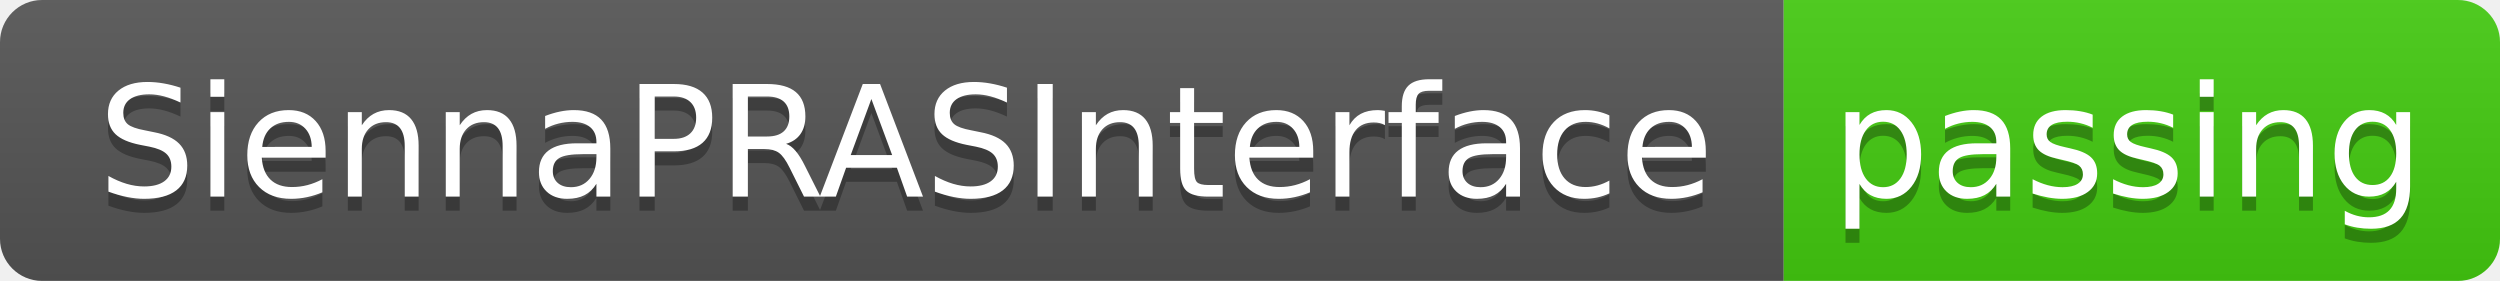
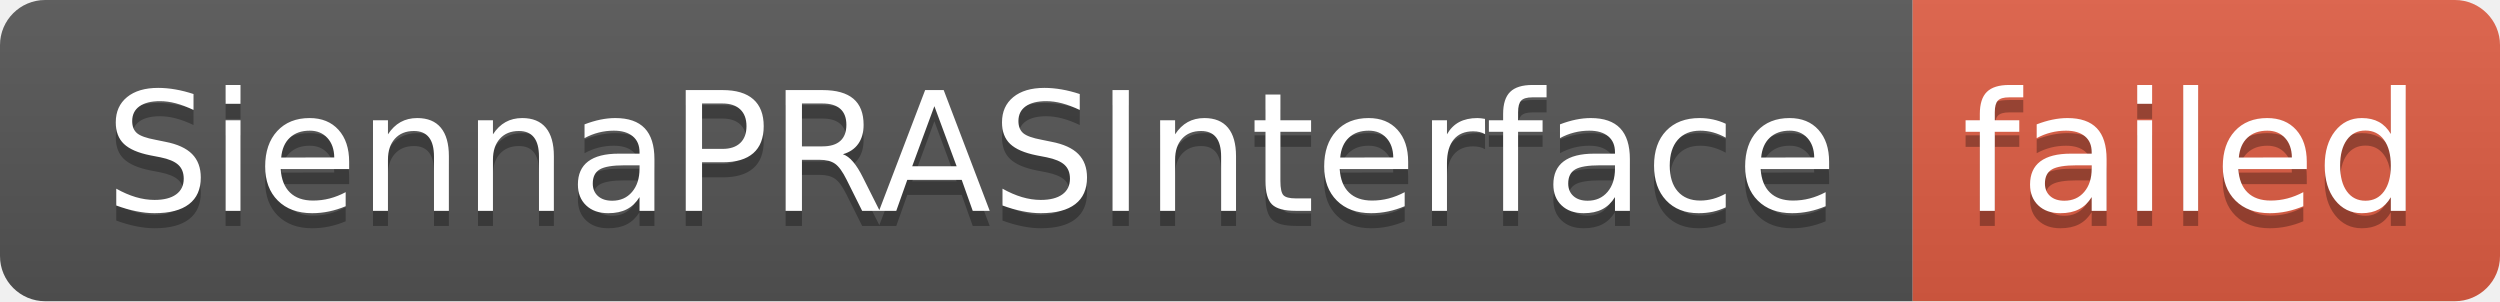
- <svg xmlns="http://www.w3.org/2000/svg" width="178" height="20" role="img" aria-label="SiennaPRASInterface: passing">
+ <svg xmlns="http://www.w3.org/2000/svg" width="166" height="20" role="img" aria-label="SiennaPRASInterface: failed">
  <linearGradient id="s" x2="0" y2="100%">
    <stop offset="0" stop-color="#bbb" stop-opacity=".1" />
    <stop offset="1" stop-opacity=".1" />
  </linearGradient>
  <clipPath id="r">
-     <rect width="178" height="20" rx="3" fill="#fff" />
+     <rect width="166" height="20" rx="3" fill="#fff" />
  </clipPath>
  <g clip-path="url(#r)">
    <rect width="127" height="20" fill="#555" />
-     <rect x="127" width="51" height="20" fill="#4c1" />
-     <rect width="178" height="20" fill="url(#s)" />
+     <rect x="127" width="39" height="20" fill="#e05d44" />
+     <rect width="166" height="20" fill="url(#s)" />
  </g>
  <g fill="#fff" text-anchor="middle" font-family="Verdana,Geneva,DejaVu Sans,sans-serif" text-rendering="geometricPrecision" font-size="110">
    <text aria-hidden="true" x="645" y="150" fill="#010101" fill-opacity=".3" transform="scale(.1)" textLength="1170">SiennaPRASInterface</text>
    <text x="645" y="140" transform="scale(.1)" fill="#fff" textLength="1170">SiennaPRASInterface</text>
-     <text aria-hidden="true" x="1515" y="150" fill="#010101" fill-opacity=".3" transform="scale(.1)" textLength="410">passing</text>
-     <text x="1515" y="140" transform="scale(.1)" fill="#fff" textLength="410">passing</text>
+     <text aria-hidden="true" x="1455" y="150" fill="#010101" fill-opacity=".3" transform="scale(.1)" textLength="290">failed</text>
+     <text x="1455" y="140" transform="scale(.1)" fill="#fff" textLength="290">failed</text>
  </g>
</svg>
